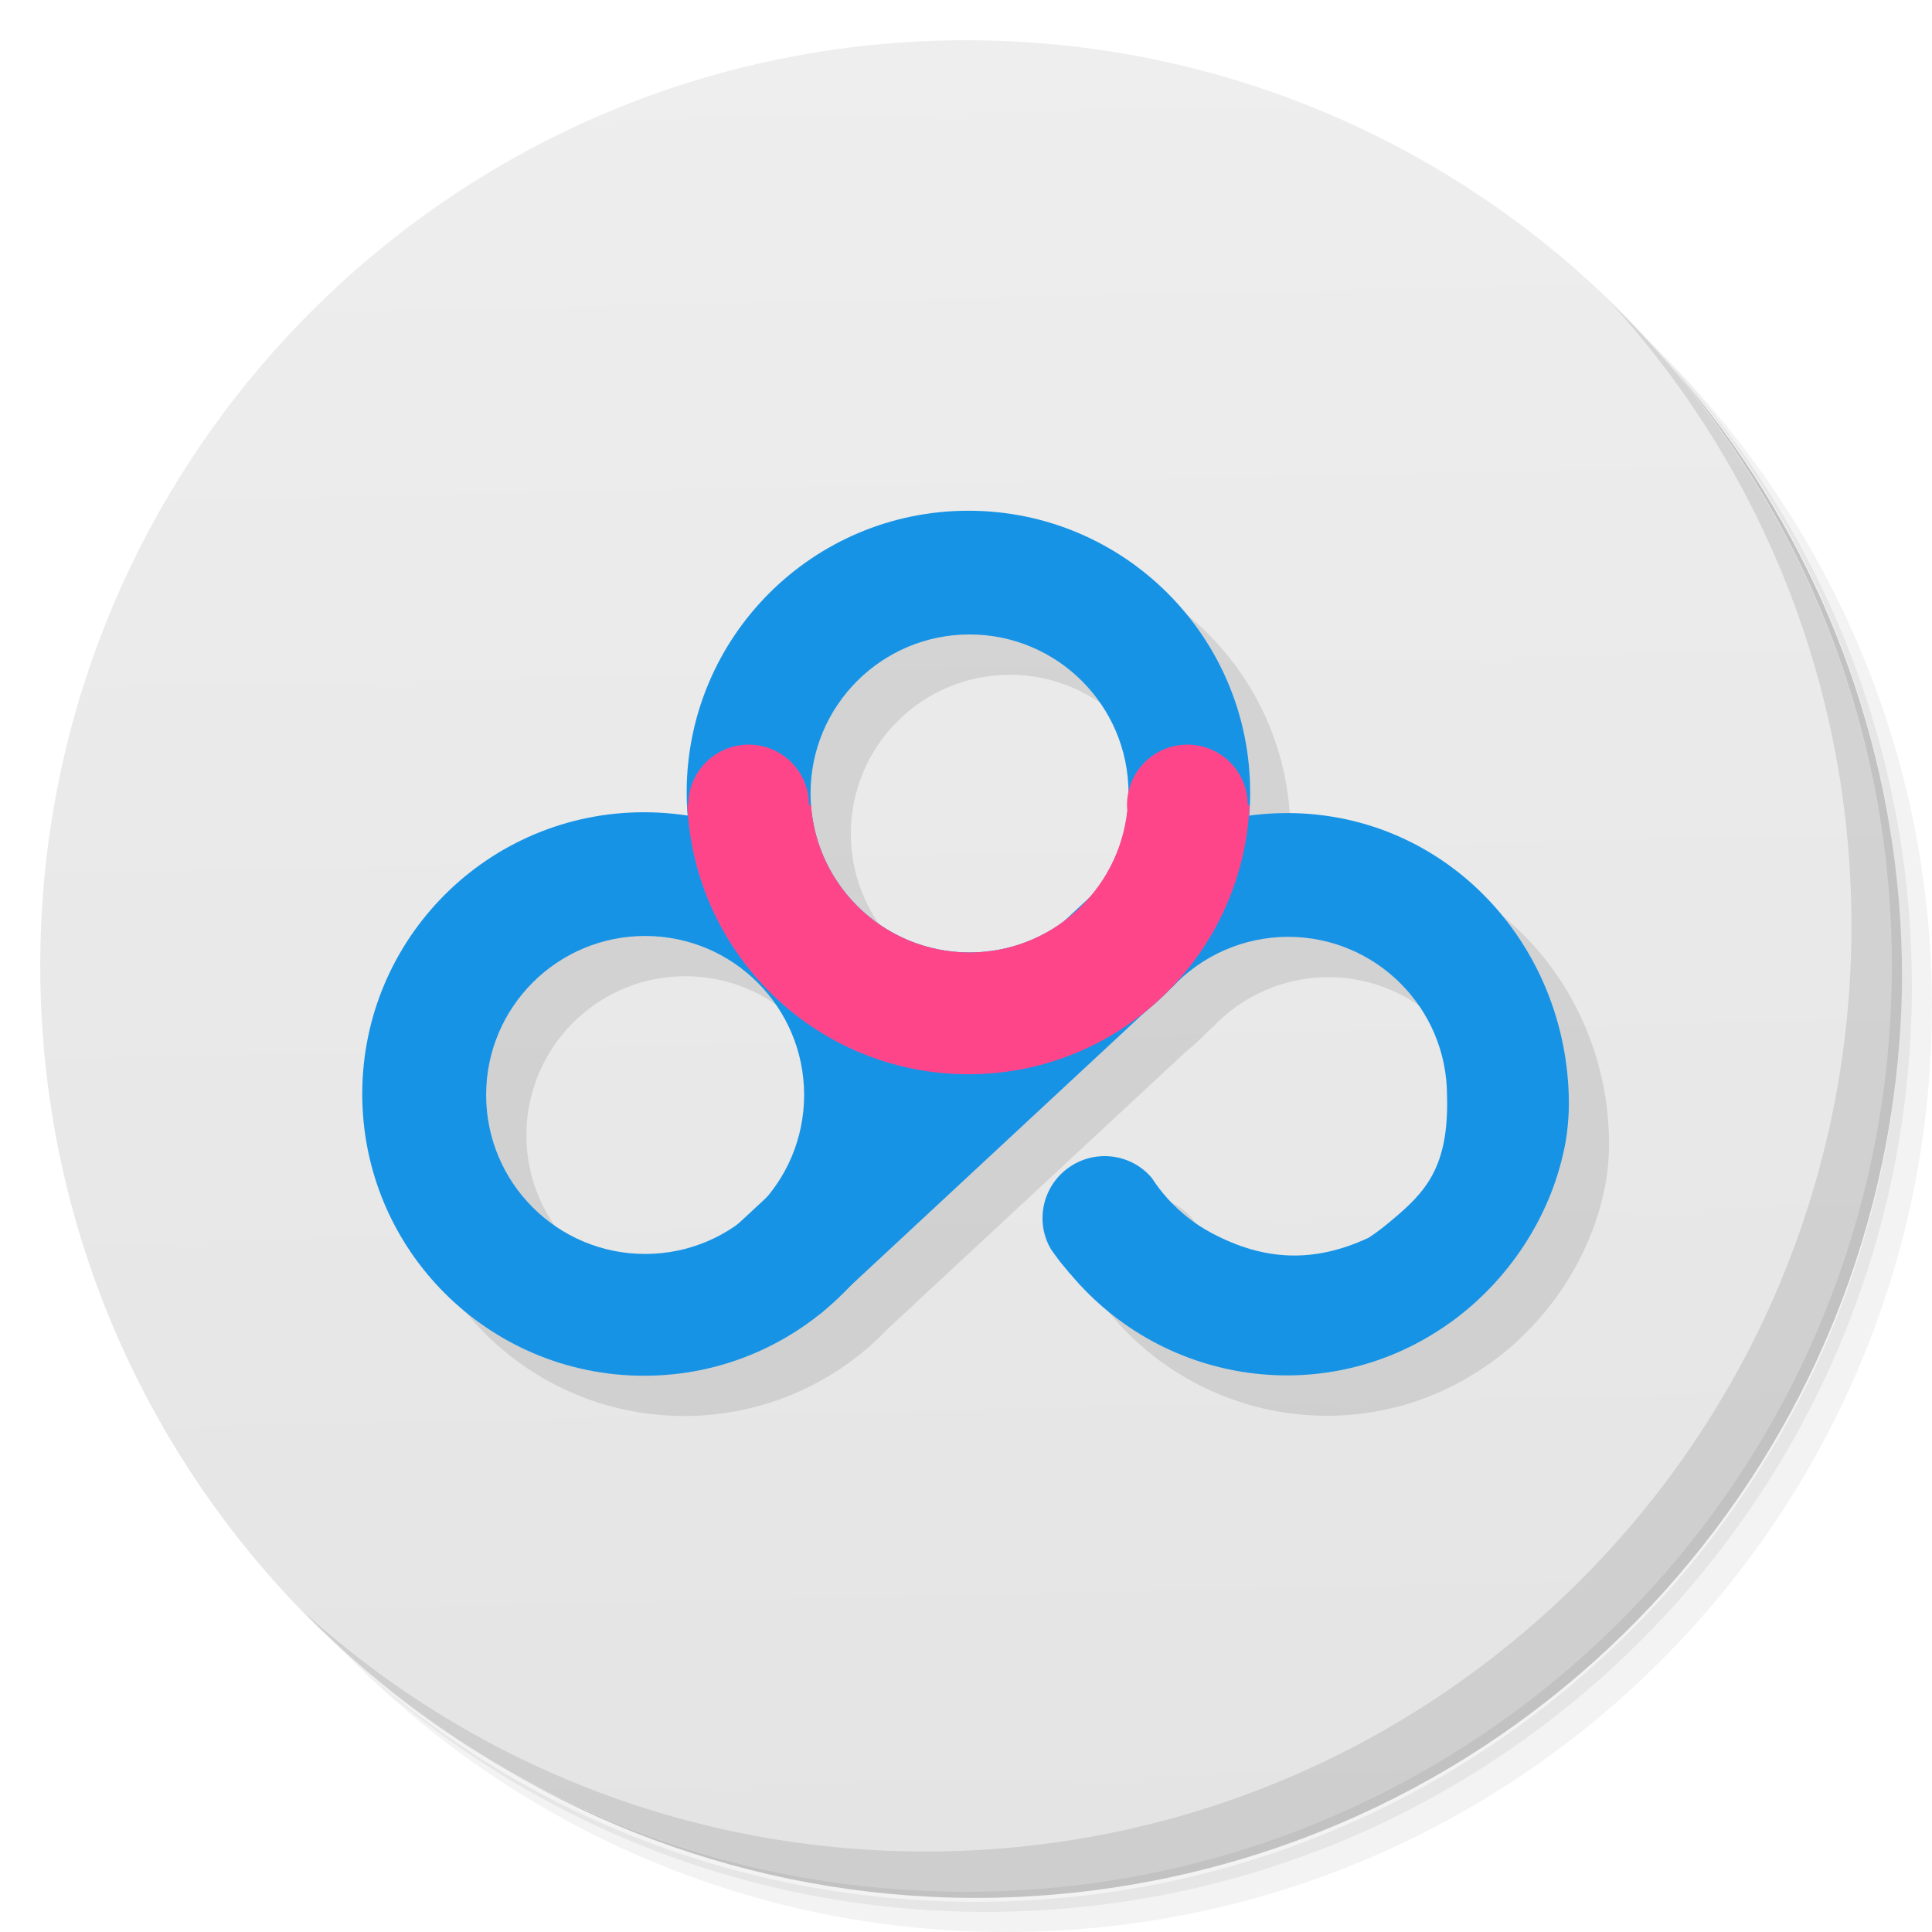
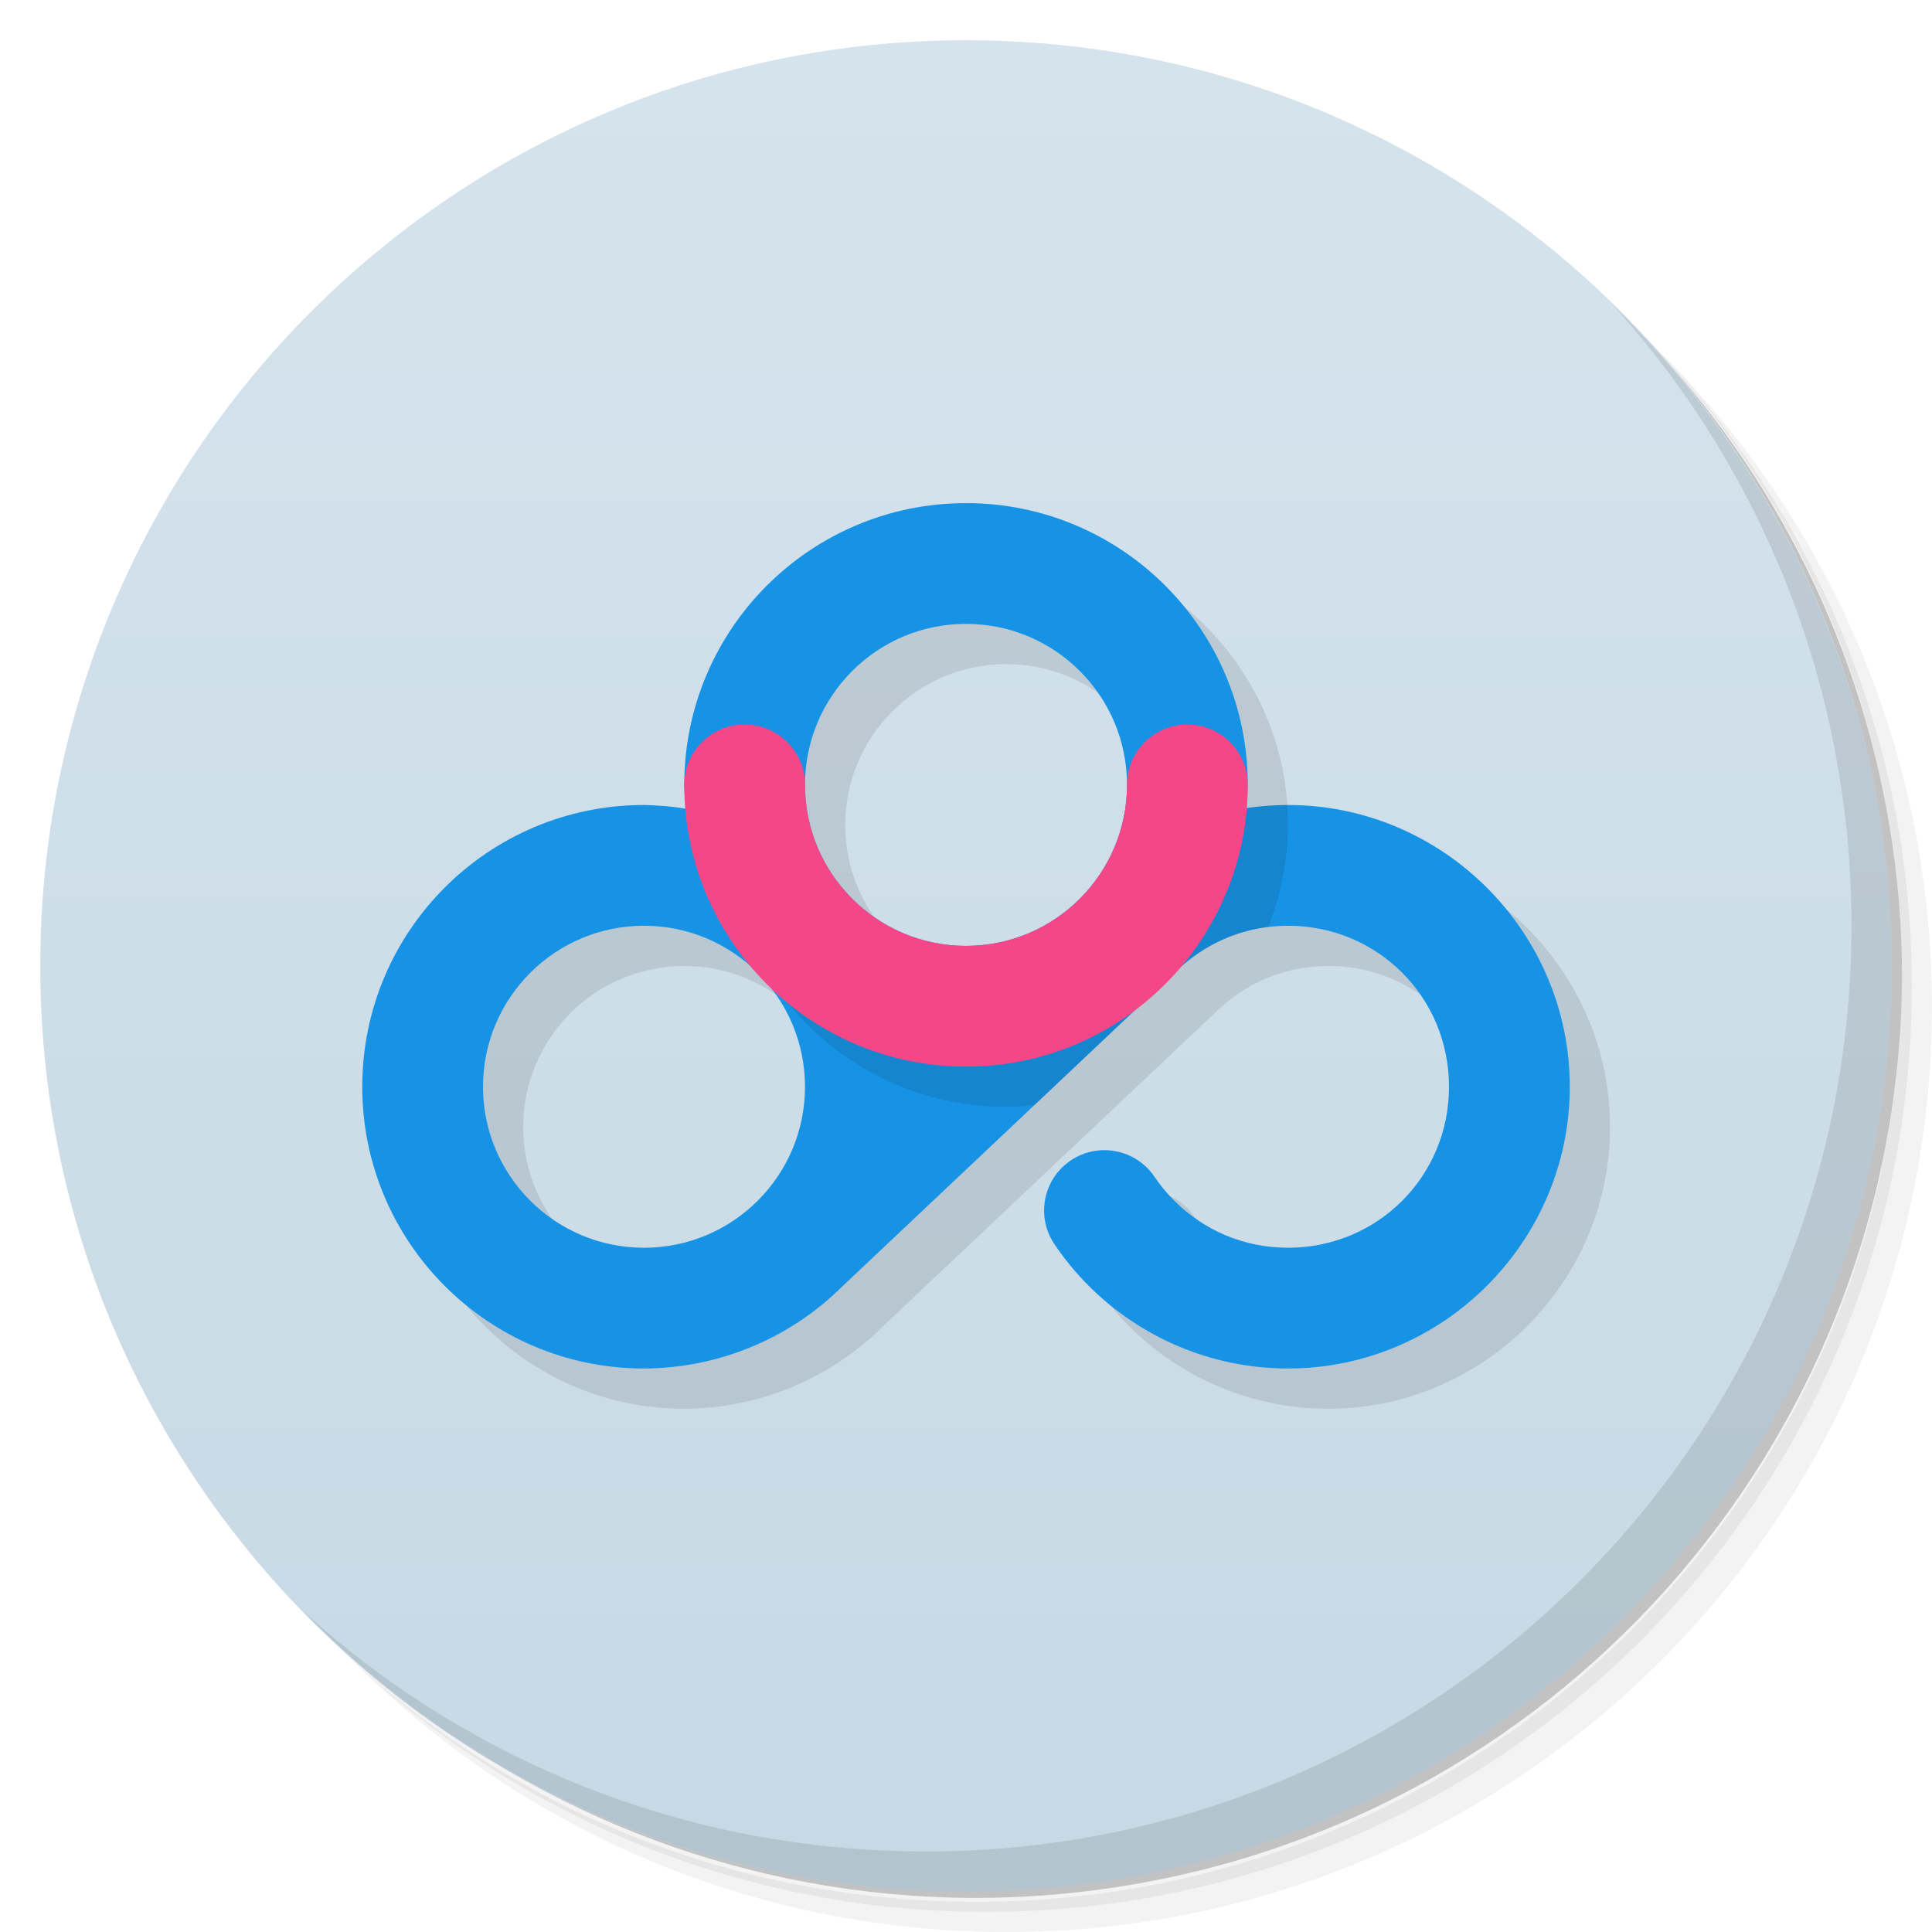
<svg xmlns="http://www.w3.org/2000/svg" version="1.1" viewBox="0 0 48 48">
  <defs>
-     <linearGradient id="linearGradient945" x1="1" x2="2" y1="1" y2="47" gradientUnits="userSpaceOnUse">
-       <stop style="stop-color:#eee" offset="0" />
-       <stop style="stop-color:#e4e4e4" offset="1" />
+     <linearGradient id="bg" x2="0" y1="1" y2="47" gradientUnits="userSpaceOnUse">
+       <stop style="stop-color:#d5e3ec" offset="0" />
+       <stop style="stop-color:#c7d9e5" offset="1" />
    </linearGradient>
  </defs>
  <path d="m36.31 5c5.859 4.062 9.688 10.831 9.688 18.5 0 12.426-10.07 22.5-22.5 22.5-7.669 0-14.438-3.828-18.5-9.688 1.037 1.822 2.306 3.499 3.781 4.969 4.085 3.712 9.514 5.969 15.469 5.969 12.703 0 23-10.298 23-23 0-5.954-2.256-11.384-5.969-15.469-1.469-1.475-3.147-2.744-4.969-3.781zm4.969 3.781c3.854 4.113 6.219 9.637 6.219 15.719 0 12.703-10.297 23-23 23-6.081 0-11.606-2.364-15.719-6.219 4.16 4.144 9.883 6.719 16.219 6.719 12.703 0 23-10.298 23-23 0-6.335-2.575-12.06-6.719-16.219z" style="opacity:.05" />
  <path d="m41.28 8.781c3.712 4.085 5.969 9.514 5.969 15.469 0 12.703-10.297 23-23 23-5.954 0-11.384-2.256-15.469-5.969 4.113 3.854 9.637 6.219 15.719 6.219 12.703 0 23-10.298 23-23 0-6.081-2.364-11.606-6.219-15.719z" style="opacity:.1" />
  <path d="m31.25 2.375c8.615 3.154 14.75 11.417 14.75 21.13 0 12.426-10.07 22.5-22.5 22.5-9.708 0-17.971-6.135-21.12-14.75a23 23 0 0 0 44.875-7 23 23 0 0 0-16-21.875z" style="opacity:.2" />
-   <path d="m24 1c12.703 0 23 10.297 23 23s-10.297 23-23 23-23-10.297-23-23 10.297-23 23-23z" style="fill:url(#linearGradient945)" />
-   <path d="m25.061 13.69c-3.867 0-7 3.133-7 7 0 0.197 0.013 0.391 0.029 0.584-0.356-0.056-0.718-0.094-1.09-0.094-3.867 0-7 3.133-7 7s3.133 7 7 7c1.656 0 3.175-0.577 4.373-1.537h0.006l0.027-0.025c0.231-0.187 0.447-0.391 0.652-0.605l7.396-6.875c0.233-0.188 0.45-0.394 0.656-0.609l0.004 0.008c0.746-0.802 1.791-1.258 2.887-1.26 2.181 4.31e-4 3.949 1.768 3.949 3.949 0.049 1.775-0.536 2.394-1.377 3.096-0.164 0.139-0.364 0.298-0.574 0.434-1.381 0.641-2.612 0.566-3.902-0.121-0.42-0.224-0.769-0.508-1.068-0.83-0.154-0.169-0.293-0.349-0.414-0.537-0.002-0.003-0.004-0.006-0.006-0.01l-2e-3 2e-3c-0.508-0.597-1.403-0.712-2.057-0.248-0.654 0.464-0.84 1.346-0.443 2.023 0.002 0.003 0.004 0.006 0.006 0.01 0.044 0.066 0.092 0.128 0.139 0.193 0.069 0.098 0.148 0.19 0.225 0.281l-2e-3 2e-3c0.011 0.013 0.023 0.022 0.033 0.035 0.026 0.032 0.051 0.067 0.076 0.098l0.004-0.004c2.318 2.781 6.402 3.37 9.404 1.238v2e-3c1.494-1.06 2.512-2.651 2.863-4.312 0 0 0.145-0.576 0.119-1.375-0.123-3.865-3.133-7-7-7-0.321 0-0.634 0.029-0.943 0.07 0.016-0.193 0.029-0.385 0.029-0.582 0-3.867-3.133-7-7-7zm0.027 3.074a3.95 3.95 0 0 1 3.949 3.949 3.95 3.95 0 0 1-0.936 2.555 3.95 3.95 0 0 1-0.01 0.01l-0.65 0.604a3.95 3.95 0 0 1-2.353 0.783 3.95 3.95 0 0 1-3.949-3.951 3.95 3.95 0 0 1 3.949-3.949zm-8.059 7.49a3.95 3.95 0 0 1 3.949 3.949 3.95 3.95 0 0 1-0.922 2.535l-0.707 0.656a3.95 3.95 0 0 1-2.32 0.76 3.95 3.95 0 0 1-3.951-3.951 3.95 3.95 0 0 1 3.951-3.949z" style="opacity:.1" />
+   <path d="m24 1c12.703 0 23 10.297 23 23s-10.297 23-23 23-23-10.297-23-23 10.297-23 23-23z" style="fill:url(#bg)" />
+   <path d="m25 13.5c-3.866 0-7 3.134-7 7 0.005 0.198 0.019 0.395 0.041 0.592-0.344-0.056-0.692-0.087-1.041-0.092-3.866 0-7 3.134-7 7s3.134 7 7 7c1.84-0.006 3.615-0.737 4.92-2.033l8.42-7.947c0.707-0.633 1.629-1.02 2.66-1.02 2.227 0 4 1.773 4 4s-1.773 4-4 4c-1.113 0-2.103-0.446-2.828-1.172-0.181-0.181-0.346-0.379-0.49-0.592-0.463-0.686-1.395-0.867-2.082-0.404-0.686 0.464-0.866 1.396-0.402 2.082 0.251 0.372 0.537 0.719 0.854 1.035 1.265 1.265 3.025 2.051 4.949 2.051 3.848 0 7-3.152 7-7s-3.152-7-7-7c-0.353 0-0.701 0.027-1.041 0.078 0.022-0.192 0.035-0.385 0.041-0.578 0-3.866-3.134-7-7-7zm0 3c2.209 0 4 1.791 4 4s-1.791 4-4 4-4-1.791-4-4 1.791-4 4-4zm-8 7.5c2.209 0 4 1.791 4 4s-1.791 4-4 4-4-1.791-4-4 1.791-4 4-4z" style="opacity:.1" />
  <path d="m40.03 7.531c3.712 4.084 5.969 9.514 5.969 15.469 0 12.703-10.297 23-23 23-5.954 0-11.384-2.256-15.469-5.969 4.178 4.291 10.01 6.969 16.469 6.969 12.703 0 23-10.298 23-23 0-6.462-2.677-12.291-6.969-16.469z" style="opacity:.1" />
-   <path d="m24.06 12.689c-3.867 0-7 3.133-7 7s3.133 7 7 7 7-3.133 7-7-3.133-7-7-7zm0.029 3.074a3.95 3.95 0 0 1 3.949 3.949 3.95 3.95 0 0 1-3.949 3.951 3.95 3.95 0 0 1-3.951-3.951 3.95 3.95 0 0 1 3.951-3.949z" style="fill:#1793e6" />
-   <path d="m31.975 20.201c-1.705 0-3.266 0.61-4.481 1.623l1.617 2.701 0.004 0.01c0.746-0.802 1.791-1.258 2.887-1.26 2.181 4.31e-4 3.949 1.768 3.949 3.949 0.049 1.775-0.535 2.393-1.376 3.095-0.164 0.139-0.365 0.299-0.575 0.434-1.381 0.641-2.612 0.566-3.902-0.121-0.42-0.224-0.769-0.508-1.068-0.83-0.154-0.169-0.293-0.349-0.414-0.537-0.002-0.003-0.004-0.006-0.006-0.01l-2e-3 2e-3c-0.508-0.597-1.403-0.712-2.057-0.248-0.654 0.464-0.84 1.346-0.443 2.023 0.002 0.003 0.004 0.006 0.006 0.01 0.044 0.066 0.092 0.128 0.139 0.193 0.069 0.098 0.148 0.19 0.225 0.281l-2e-3 2e-3c0.011 0.013 0.023 0.022 0.033 0.035 0.026 0.032 0.051 0.067 0.076 0.098l0.004-0.004c2.318 2.781 6.402 3.37 9.404 1.238v2e-3c1.494-1.06 2.512-2.651 2.863-4.312 0 0 0.145-0.576 0.119-1.375-0.123-3.865-3.133-7-7-7z" style="fill:#1793e6" />
-   <path d="m16 20.18c-3.867 0-7 3.133-7 7s3.133 7 7 7 7-3.133 7-7-3.133-7-7-7zm0.029 3.074a3.95 3.95 0 0 1 3.949 3.949 3.95 3.95 0 0 1-3.949 3.951 3.95 3.95 0 0 1-3.951-3.951 3.95 3.95 0 0 1 3.951-3.949z" style="fill:#1793e6" />
-   <path d="m19.04 32.6-3.201 0.127 11.262-10.459 2.01 2.257-8.731 8.117z" style="fill:#1793e6" />
-   <path d="m18.6 18.5a1.5 1.5 0 0 0-1.5 1.5h-0.023c0.164 3.721 3.222 6.689 6.984 6.689s6.821-2.968 6.984-6.689h-0.045a1.5 1.5 0 0 0-1.5-1.5 1.5 1.5 0 0 0-1.5 1.5 1.5 1.5 0 0 0 0.008 0.133 3.95 3.95 0 0 1-3.92 3.531 3.95 3.95 0 0 1-3.939-3.664h-0.049a1.5 1.5 0 0 0-1.5-1.5z" style="fill:#ff458a" />
+   <path d="m24 12.5c-3.866 0-7 3.134-7 7 0.005 0.198 0.019 0.395 0.041 0.592-0.344-0.056-0.692-0.087-1.041-0.092-3.866 0-7 3.134-7 7s3.134 7 7 7c1.84-0.006 3.615-0.737 4.92-2.033l8.42-7.947c0.707-0.633 1.629-1.02 2.66-1.02 2.227 0 4 1.773 4 4s-1.773 4-4 4c-1.113 0-2.103-0.446-2.828-1.172-0.181-0.181-0.346-0.379-0.49-0.592-0.463-0.686-1.395-0.867-2.082-0.404-0.686 0.464-0.866 1.396-0.402 2.082 0.251 0.372 0.537 0.719 0.854 1.035 1.265 1.265 3.025 2.051 4.949 2.051 3.848 0 7-3.152 7-7s-3.152-7-7-7c-0.353 0-0.701 0.027-1.041 0.078 0.022-0.192 0.035-0.385 0.041-0.578 0-3.866-3.134-7-7-7zm0 3c2.209 0 4 1.791 4 4s-1.791 4-4 4-4-1.791-4-4 1.791-4 4-4zm-8 7.5c2.209 0 4 1.791 4 4s-1.791 4-4 4-4-1.791-4-4 1.791-4 4-4z" style="fill:#1793e6" />
+   <path d="m18 20.5c0 3.866 3.134 7 7 7 0.236-0.004 0.471-0.021 0.705-0.049l3.635-3.432c0.592-0.53 1.337-0.884 2.168-0.986 0.32-0.807 0.487-1.666 0.492-2.533-5.49e-4 -0.167-0.007-0.334-0.02-0.5-0.347 9.83e-4 -0.688 0.028-1.022 0.078l-1.959 0.422s-1.791 4-4 4c-3.367-0.019-7-4-7-4z" style="opacity:.1" />
+   <path d="m18.5 18c-0.828 0-1.5 0.672-1.5 1.5a7 7 0 0 0 7 7 7 7 0 0 0 7-7c0-0.828-0.672-1.5-1.5-1.5s-1.5 0.672-1.5 1.5a4 4 0 0 1-4 4 4 4 0 0 1-4-4c0-0.828-0.672-1.5-1.5-1.5z" style="fill:#f54787" />
</svg>
